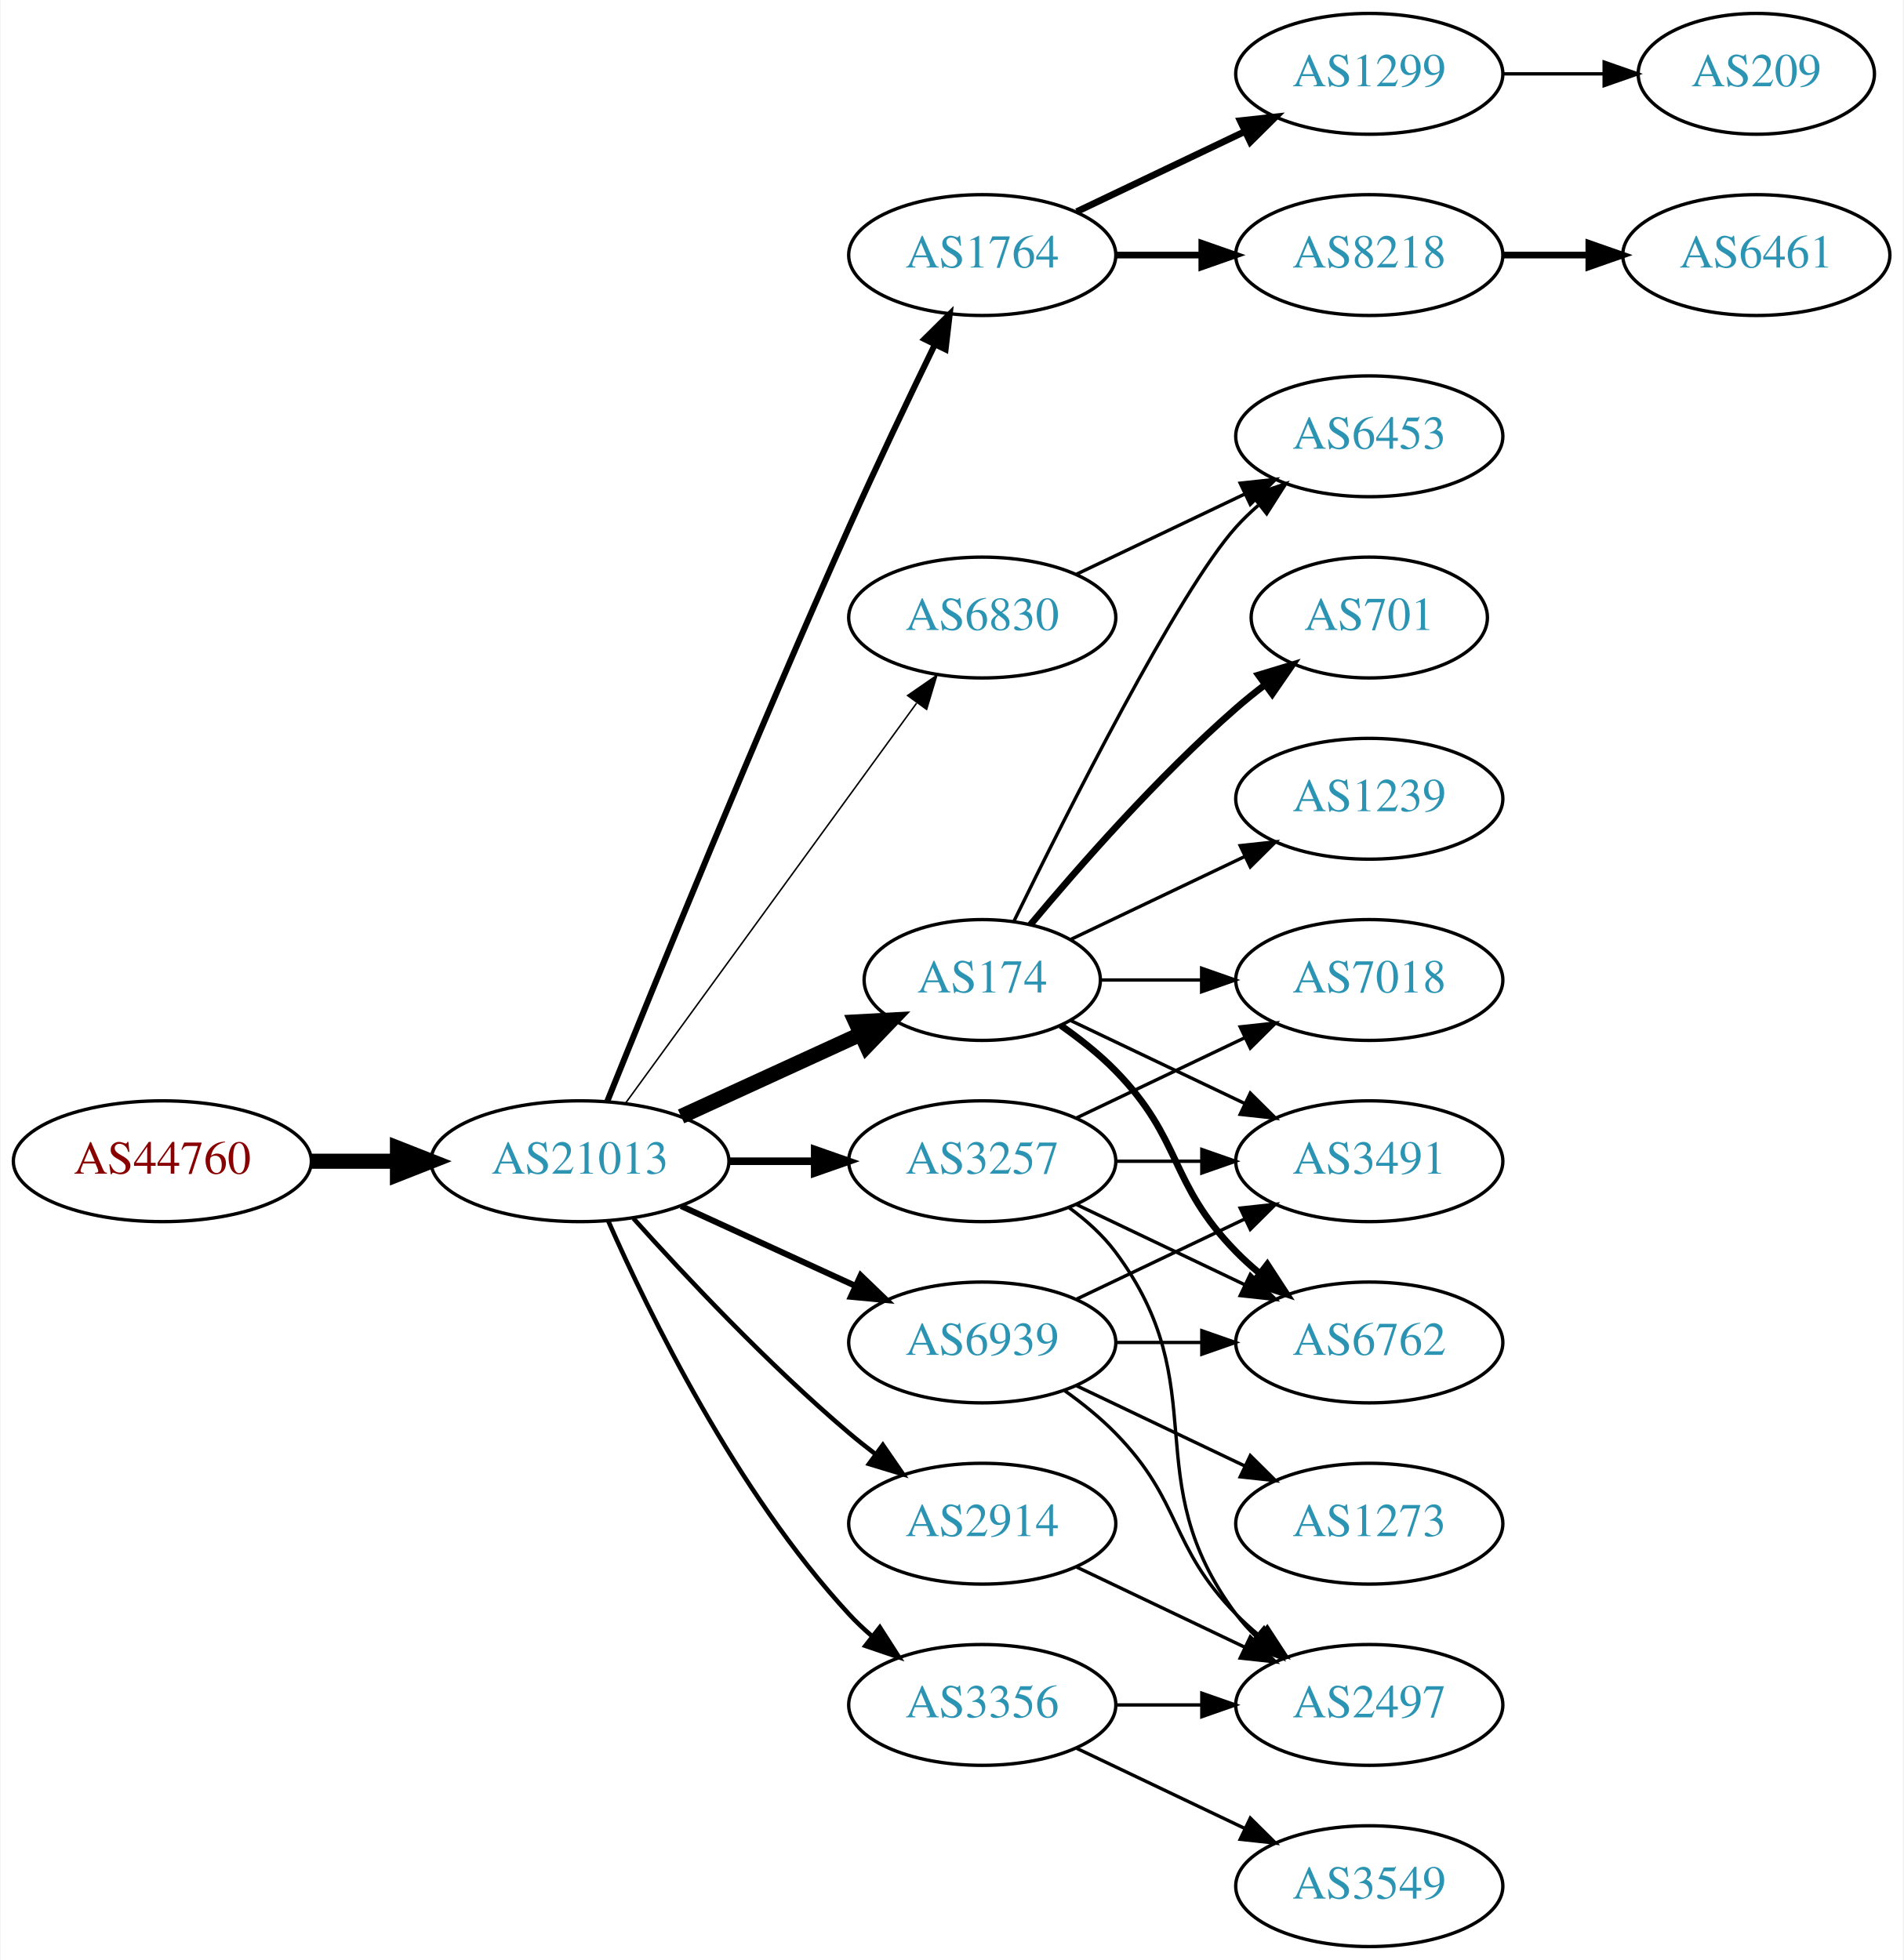
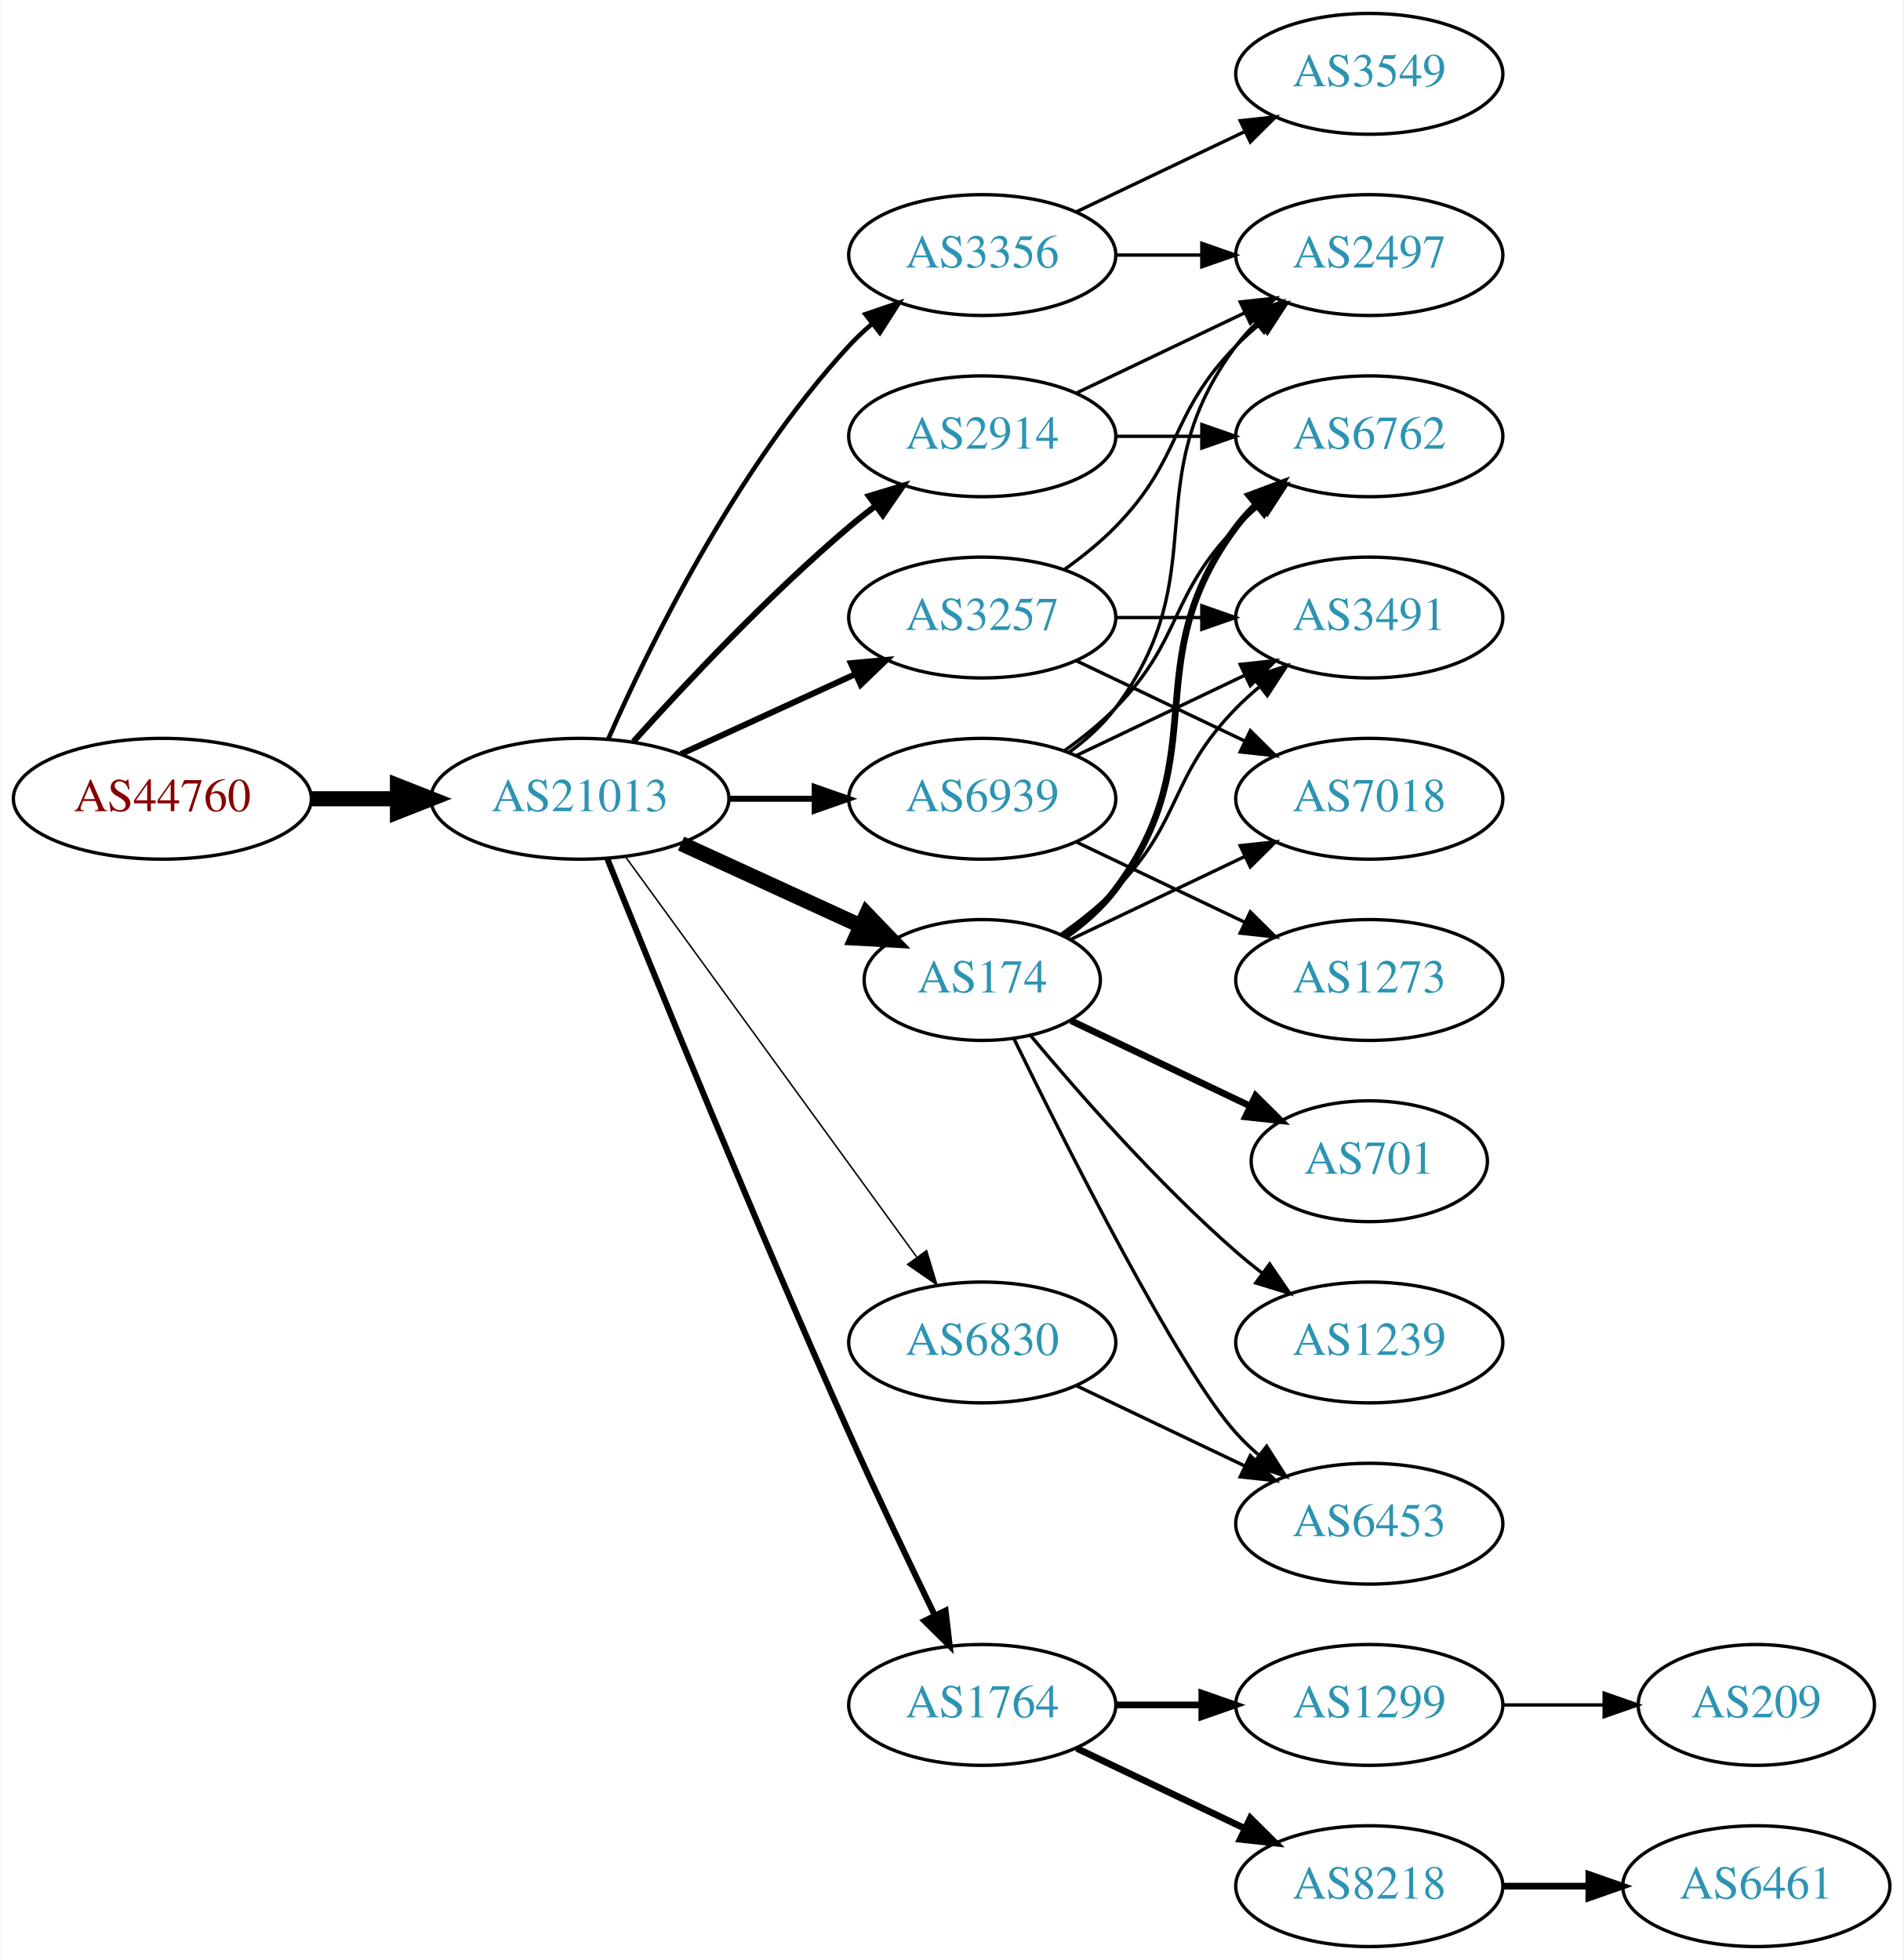
<svg xmlns="http://www.w3.org/2000/svg" xmlns:xlink="http://www.w3.org/1999/xlink" width="567pt" height="584pt" viewBox="0.00 0.00 566.66 584.00">
  <g id="graph0" class="graph" transform="scale(1 1) rotate(0) translate(4 580)">
    <polygon fill="white" stroke="none" points="-4,4 -4,-580 562.663,-580 562.663,4 -4,4" />
    <g id="node1" class="node">
      <g id="a_node1">
        <a xlink:href="/asn/44760" xlink:title="AS44760 ~ Skidata AG [AT]">
-           <ellipse fill="#ffffff" stroke="black" cx="44.196" cy="-234" rx="44.393" ry="18" />
-           <text text-anchor="middle" x="44.196" y="-230.3" font-family="Times,serif" font-size="14.00" fill="#880000">AS44760</text>
+           <ellipse fill="#ffffff" stroke="black" cx="44.196" cy="-342" rx="44.393" ry="18" />
+           <text text-anchor="middle" x="44.196" y="-338.3" font-family="Times,serif" font-size="14.00" fill="#880000">AS44760</text>
        </a>
      </g>
    </g>
    <g id="node2" class="node">
      <g id="a_node2">
        <a xlink:href="/asn/21013" xlink:title="AS21013 ~ Wels, AT [AT]">
-           <ellipse fill="#ffffff" stroke="black" cx="168.588" cy="-234" rx="44.393" ry="18" />
-           <text text-anchor="middle" x="168.588" y="-230.3" font-family="Times,serif" font-size="14.00" fill="#2c94b3">AS21013</text>
+           <ellipse fill="#ffffff" stroke="black" cx="168.588" cy="-342" rx="44.393" ry="18" />
+           <text text-anchor="middle" x="168.588" y="-338.3" font-family="Times,serif" font-size="14.00" fill="#2c94b3">AS21013</text>
        </a>
      </g>
    </g>
    <g id="edge1" class="edge">
-       <path fill="none" stroke="black" stroke-width="4.5" d="M88.692,-234C96.898,-234 105.569,-234 114.041,-234" />
-       <polygon fill="black" stroke="black" stroke-width="4.5" points="114.233,-237.938 124.233,-234 114.233,-230.063 114.233,-237.938" />
+       <path fill="none" stroke="black" stroke-width="4.5" d="M88.692,-342C96.898,-342 105.569,-342 114.041,-342" />
+       <polygon fill="black" stroke="black" stroke-width="4.5" points="114.233,-345.938 124.233,-342 114.233,-338.063 114.233,-345.938" />
    </g>
    <g id="node3" class="node">
      <g id="a_node3">
-         <a xlink:href="/asn/1764" xlink:title="AS1764 ~ NEXTLAYER-AS [AT]">
+         <a xlink:href="/asn/3356" xlink:title="AS3356 ~ Level 3 Parent, LLC [US]">
          <ellipse fill="#ffffff" stroke="black" cx="288.431" cy="-504" rx="39.794" ry="18" />
-           <text text-anchor="middle" x="288.431" y="-500.3" font-family="Times,serif" font-size="14.00" fill="#2c94b3">AS1764</text>
+           <text text-anchor="middle" x="288.431" y="-500.3" font-family="Times,serif" font-size="14.00" fill="#2c94b3">AS3356</text>
        </a>
      </g>
    </g>
    <g id="edge2" class="edge">
-       <path fill="none" stroke="black" stroke-width="1.8" d="M176.729,-251.842C190.279,-285.516 220.87,-360.657 248.784,-423 256.957,-441.254 266.65,-461.566 274.284,-477.284" />
-       <polygon fill="black" stroke="black" stroke-width="1.8" points="271.21,-478.964 278.74,-486.417 277.501,-475.895 271.21,-478.964" />
+       <path fill="none" stroke="black" stroke-width="1.35" d="M177.004,-359.761C189.072,-387.183 215.044,-440.473 248.784,-477 250.815,-479.198 253.054,-481.319 255.4,-483.34" />
+       <polygon fill="black" stroke="black" stroke-width="1.35" points="253.612,-486.386 263.644,-489.794 257.927,-480.874 253.612,-486.386" />
    </g>
    <g id="node4" class="node">
      <g id="a_node4">
        <a xlink:href="/asn/174" xlink:title="AS174 ~ Cogent Communications [US]">
          <ellipse fill="#ffffff" stroke="black" cx="288.431" cy="-288" rx="35.194" ry="18" />
          <text text-anchor="middle" x="288.431" y="-284.3" font-family="Times,serif" font-size="14.00" fill="#2c94b3">AS174</text>
        </a>
      </g>
    </g>
    <g id="edge3" class="edge">
-       <path fill="none" stroke="black" stroke-width="4.5" d="M198.718,-247.348C214.935,-254.78 235.238,-264.083 252.327,-271.914" />
-       <polygon fill="black" stroke="black" stroke-width="4.5" points="250.713,-275.506 261.444,-276.092 253.994,-268.347 250.713,-275.506" />
+       <path fill="none" stroke="black" stroke-width="4.5" d="M198.718,-328.652C214.935,-321.22 235.238,-311.917 252.327,-304.086" />
+       <polygon fill="black" stroke="black" stroke-width="4.5" points="253.994,-307.653 261.444,-299.908 250.713,-300.494 253.994,-307.653" />
    </g>
    <g id="node5" class="node">
      <g id="a_node5">
-         <a xlink:href="/asn/3257" xlink:title="AS3257 ~ GTT [DE]">
-           <ellipse fill="#ffffff" stroke="black" cx="288.431" cy="-234" rx="39.794" ry="18" />
-           <text text-anchor="middle" x="288.431" y="-230.3" font-family="Times,serif" font-size="14.00" fill="#2c94b3">AS3257</text>
+         <a xlink:href="/asn/6830" xlink:title="AS6830 ~ LGI-UPC [AT]">
+           <ellipse fill="#ffffff" stroke="black" cx="288.431" cy="-180" rx="39.794" ry="18" />
+           <text text-anchor="middle" x="288.431" y="-176.3" font-family="Times,serif" font-size="14.00" fill="#2c94b3">AS6830</text>
        </a>
      </g>
    </g>
    <g id="edge4" class="edge">
-       <path fill="none" stroke="black" stroke-width="2.25" d="M212.799,-234C221.112,-234 229.875,-234 238.357,-234" />
-       <polygon fill="black" stroke="black" stroke-width="2.25" points="238.516,-237.5 248.516,-234 238.516,-230.5 238.516,-237.5" />
+       <path fill="none" stroke="black" stroke-width="0.45" d="M182.199,-324.663C203.02,-296.04 244.683,-238.767 268.871,-205.514" />
+       <polygon fill="black" stroke="black" stroke-width="0.45" points="271.858,-207.358 274.91,-197.212 266.197,-203.24 271.858,-207.358" />
    </g>
    <g id="node6" class="node">
      <g id="a_node6">
-         <a xlink:href="/asn/3356" xlink:title="AS3356 ~ Level 3 Parent, LLC [US]">
-           <ellipse fill="#ffffff" stroke="black" cx="288.431" cy="-72" rx="39.794" ry="18" />
-           <text text-anchor="middle" x="288.431" y="-68.3" font-family="Times,serif" font-size="14.00" fill="#2c94b3">AS3356</text>
+         <a xlink:href="/asn/2914" xlink:title="AS2914 ~ NTT America, Inc. [US]">
+           <ellipse fill="#ffffff" stroke="black" cx="288.431" cy="-450" rx="39.794" ry="18" />
+           <text text-anchor="middle" x="288.431" y="-446.3" font-family="Times,serif" font-size="14.00" fill="#2c94b3">AS2914</text>
        </a>
      </g>
    </g>
    <g id="edge5" class="edge">
-       <path fill="none" stroke="black" stroke-width="1.35" d="M177.004,-216.239C189.072,-188.817 215.044,-135.527 248.784,-99 250.815,-96.802 253.054,-94.681 255.4,-92.66" />
-       <polygon fill="black" stroke="black" stroke-width="1.35" points="257.927,-95.126 263.644,-86.206 253.612,-89.614 257.927,-95.126" />
+       <path fill="none" stroke="black" stroke-width="1.8" d="M184.521,-359.044C199.847,-376.097 224.782,-402.65 248.784,-423 251.281,-425.117 253.942,-427.232 256.653,-429.293" />
+       <polygon fill="black" stroke="black" stroke-width="1.8" points="254.69,-432.194 264.83,-435.266 258.819,-426.541 254.69,-432.194" />
    </g>
    <g id="node7" class="node">
      <g id="a_node7">
-         <a xlink:href="/asn/2914" xlink:title="AS2914 ~ NTT America, Inc. [US]">
-           <ellipse fill="#ffffff" stroke="black" cx="288.431" cy="-126" rx="39.794" ry="18" />
-           <text text-anchor="middle" x="288.431" y="-122.3" font-family="Times,serif" font-size="14.00" fill="#2c94b3">AS2914</text>
+         <a xlink:href="/asn/1764" xlink:title="AS1764 ~ NEXTLAYER-AS [AT]">
+           <ellipse fill="#ffffff" stroke="black" cx="288.431" cy="-72" rx="39.794" ry="18" />
+           <text text-anchor="middle" x="288.431" y="-68.3" font-family="Times,serif" font-size="14.00" fill="#2c94b3">AS1764</text>
        </a>
      </g>
    </g>
    <g id="edge6" class="edge">
-       <path fill="none" stroke="black" stroke-width="1.35" d="M184.521,-216.956C199.847,-199.903 224.782,-173.35 248.784,-153 251.281,-150.883 253.942,-148.768 256.653,-146.707" />
-       <polygon fill="black" stroke="black" stroke-width="1.35" points="258.819,-149.459 264.83,-140.734 254.69,-143.806 258.819,-149.459" />
+       <path fill="none" stroke="black" stroke-width="1.8" d="M176.729,-324.158C190.279,-290.484 220.87,-215.343 248.784,-153 256.957,-134.746 266.65,-114.434 274.284,-98.716" />
+       <polygon fill="black" stroke="black" stroke-width="1.8" points="277.501,-100.105 278.74,-89.583 271.21,-97.036 277.501,-100.105" />
    </g>
    <g id="node8" class="node">
      <g id="a_node8">
-         <a xlink:href="/asn/6830" xlink:title="AS6830 ~ LGI-UPC [AT]">
+         <a xlink:href="/asn/3257" xlink:title="AS3257 ~ GTT [DE]">
          <ellipse fill="#ffffff" stroke="black" cx="288.431" cy="-396" rx="39.794" ry="18" />
-           <text text-anchor="middle" x="288.431" y="-392.3" font-family="Times,serif" font-size="14.00" fill="#2c94b3">AS6830</text>
+           <text text-anchor="middle" x="288.431" y="-392.3" font-family="Times,serif" font-size="14.00" fill="#2c94b3">AS3257</text>
        </a>
      </g>
    </g>
    <g id="edge7" class="edge">
-       <path fill="none" stroke="black" stroke-width="0.45" d="M182.199,-251.337C203.02,-279.96 244.683,-337.233 268.871,-370.486" />
-       <polygon fill="black" stroke="black" stroke-width="0.45" points="266.197,-372.76 274.91,-378.788 271.858,-368.642 266.197,-372.76" />
+       <path fill="none" stroke="black" stroke-width="1.8" d="M198.718,-355.348C214.329,-362.502 233.727,-371.391 250.399,-379.03" />
+       <polygon fill="black" stroke="black" stroke-width="1.8" points="249.302,-382.378 259.851,-383.362 252.218,-376.014 249.302,-382.378" />
    </g>
    <g id="node9" class="node">
      <g id="a_node9">
        <a xlink:href="/asn/6939" xlink:title="AS6939 ~ Hurricane Electric LLC [US]">
-           <ellipse fill="#ffffff" stroke="black" cx="288.431" cy="-180" rx="39.794" ry="18" />
-           <text text-anchor="middle" x="288.431" y="-176.3" font-family="Times,serif" font-size="14.00" fill="#2c94b3">AS6939</text>
+           <ellipse fill="#ffffff" stroke="black" cx="288.431" cy="-342" rx="39.794" ry="18" />
+           <text text-anchor="middle" x="288.431" y="-338.3" font-family="Times,serif" font-size="14.00" fill="#2c94b3">AS6939</text>
        </a>
      </g>
    </g>
    <g id="edge8" class="edge">
-       <path fill="none" stroke="black" stroke-width="1.8" d="M198.718,-220.652C214.329,-213.498 233.727,-204.609 250.399,-196.97" />
-       <polygon fill="black" stroke="black" stroke-width="1.8" points="252.218,-199.986 259.851,-192.638 249.302,-193.622 252.218,-199.986" />
+       <path fill="none" stroke="black" stroke-width="1.8" d="M212.799,-342C221.112,-342 229.875,-342 238.357,-342" />
+       <polygon fill="black" stroke="black" stroke-width="1.8" points="238.516,-345.5 248.516,-342 238.516,-338.5 238.516,-345.5" />
+     </g>
+     <g id="node18" class="node">
+       <g id="a_node18">
+         <a xlink:href="/asn/3549" xlink:title="AS3549 ~ Level 3 Parent, LLC [US]">
+           <ellipse fill="#ffffff" stroke="black" cx="403.724" cy="-558" rx="39.794" ry="18" />
+           <text text-anchor="middle" x="403.724" y="-554.3" font-family="Times,serif" font-size="14.00" fill="#2c94b3">AS3549</text>
+         </a>
+       </g>
+     </g>
+     <g id="edge18" class="edge">
+       <path fill="none" stroke="black" d="M316.567,-516.934C331.561,-524.081 350.382,-533.052 366.605,-540.785" />
+       <polygon fill="black" stroke="black" points="365.276,-544.028 375.809,-545.171 368.288,-537.709 365.276,-544.028" />
+     </g>
+     <g id="node19" class="node">
+       <g id="a_node19">
+         <a xlink:href="/asn/2497" xlink:title="AS2497 ~ Internet Initiative Japan Inc. [JP]">
+           <ellipse fill="#ffffff" stroke="black" cx="403.724" cy="-504" rx="39.794" ry="18" />
+           <text text-anchor="middle" x="403.724" y="-500.3" font-family="Times,serif" font-size="14.00" fill="#2c94b3">AS2497</text>
+         </a>
+       </g>
+     </g>
+     <g id="edge19" class="edge">
+       <path fill="none" stroke="black" d="M328.103,-504C336.306,-504 345.07,-504 353.602,-504" />
+       <polygon fill="black" stroke="black" points="353.841,-507.5 363.841,-504 353.841,-500.5 353.841,-507.5" />
    </g>
    <g id="node10" class="node">
      <g id="a_node10">
-         <a xlink:href="/asn/8218" xlink:title="AS8218 ~ legacy Neotelecoms [FR]">
-           <ellipse fill="#ffffff" stroke="black" cx="403.724" cy="-504" rx="39.794" ry="18" />
-           <text text-anchor="middle" x="403.724" y="-500.3" font-family="Times,serif" font-size="14.00" fill="#2c94b3">AS8218</text>
+         <a xlink:href="/asn/6762" xlink:title="AS6762 ~ TELECOM ITALIA SPARKLE S.p.A. [IT]">
+           <ellipse fill="#ffffff" stroke="black" cx="403.724" cy="-450" rx="39.794" ry="18" />
+           <text text-anchor="middle" x="403.724" y="-446.3" font-family="Times,serif" font-size="14.00" fill="#2c94b3">AS6762</text>
        </a>
      </g>
    </g>
    <g id="edge9" class="edge">
-       <path fill="none" stroke="black" stroke-width="2" d="M328.103,-504C336.306,-504 345.07,-504 353.602,-504" />
-       <polygon fill="black" stroke="black" stroke-width="2" points="353.841,-507.5 363.841,-504 353.841,-500.5 353.841,-507.5" />
+       <path fill="none" stroke="black" stroke-width="2" d="M313.157,-301.011C318.654,-304.919 324.062,-309.622 328.077,-315 358.349,-355.542 333.806,-382.458 364.077,-423 365.822,-425.336 367.829,-427.545 369.992,-429.617" />
+       <polygon fill="black" stroke="black" stroke-width="2" points="367.87,-432.405 377.793,-436.118 372.352,-427.027 367.87,-432.405" />
    </g>
    <g id="node11" class="node">
      <g id="a_node11">
-         <a xlink:href="/asn/1299" xlink:title="AS1299 ~ Telia Carrier [EU]">
-           <ellipse fill="#ffffff" stroke="black" cx="403.724" cy="-558" rx="39.794" ry="18" />
-           <text text-anchor="middle" x="403.724" y="-554.3" font-family="Times,serif" font-size="14.00" fill="#2c94b3">AS1299</text>
+         <a xlink:href="/asn/701" xlink:title="AS701 ~ UUNET [US]">
+           <ellipse fill="#ffffff" stroke="black" cx="403.724" cy="-234" rx="35.194" ry="18" />
+           <text text-anchor="middle" x="403.724" y="-230.3" font-family="Times,serif" font-size="14.00" fill="#2c94b3">AS701</text>
        </a>
      </g>
    </g>
    <g id="edge10" class="edge">
-       <path fill="none" stroke="black" stroke-width="2" d="M316.567,-516.934C331.561,-524.081 350.382,-533.052 366.605,-540.785" />
-       <polygon fill="black" stroke="black" stroke-width="2" points="365.276,-544.028 375.809,-545.171 368.288,-537.709 365.276,-544.028" />
+       <path fill="none" stroke="black" stroke-width="2" d="M314.856,-275.881C330.599,-268.378 351.021,-258.644 368.214,-250.449" />
+       <polygon fill="black" stroke="black" stroke-width="2" points="369.862,-253.54 377.383,-246.078 366.85,-247.221 369.862,-253.54" />
+     </g>
+     <g id="node12" class="node">
+       <g id="a_node12">
+         <a xlink:href="/asn/3491" xlink:title="AS3491 ~ PCCW Global, Inc. [US]">
+           <ellipse fill="#ffffff" stroke="black" cx="403.724" cy="-396" rx="39.794" ry="18" />
+           <text text-anchor="middle" x="403.724" y="-392.3" font-family="Times,serif" font-size="14.00" fill="#2c94b3">AS3491</text>
+         </a>
+       </g>
+     </g>
+     <g id="edge11" class="edge">
+       <path fill="none" stroke="black" d="M311.814,-301.532C317.455,-305.49 323.269,-310.086 328.077,-315 348.25,-335.617 343.905,-348.383 364.077,-369 366.17,-371.139 368.453,-373.218 370.83,-375.21" />
+       <polygon fill="black" stroke="black" points="369.074,-378.275 379.13,-381.611 373.349,-372.732 369.074,-378.275" />
    </g>
    <g id="node13" class="node">
      <g id="a_node13">
-         <a xlink:href="/asn/6762" xlink:title="AS6762 ~ TELECOM ITALIA SPARKLE S.p.A. [IT]">
+         <a xlink:href="/asn/1239" xlink:title="AS1239 ~ Sprint [US]">
          <ellipse fill="#ffffff" stroke="black" cx="403.724" cy="-180" rx="39.794" ry="18" />
-           <text text-anchor="middle" x="403.724" y="-176.3" font-family="Times,serif" font-size="14.00" fill="#2c94b3">AS6762</text>
+           <text text-anchor="middle" x="403.724" y="-176.3" font-family="Times,serif" font-size="14.00" fill="#2c94b3">AS1239</text>
        </a>
      </g>
    </g>
    <g id="edge12" class="edge">
-       <path fill="none" stroke="black" stroke-width="2" d="M311.814,-274.468C317.455,-270.51 323.269,-265.914 328.077,-261 348.25,-240.383 343.905,-227.617 364.077,-207 366.17,-204.861 368.453,-202.782 370.83,-200.79" />
-       <polygon fill="black" stroke="black" stroke-width="2" points="373.349,-203.268 379.13,-194.389 369.074,-197.725 373.349,-203.268" />
+       <path fill="none" stroke="black" d="M302.796,-271.501C317.051,-254.404 340.746,-227.381 364.077,-207 366.543,-204.846 369.182,-202.706 371.879,-200.628" />
+       <polygon fill="black" stroke="black" points="374.052,-203.375 380.033,-194.63 369.904,-197.736 374.052,-203.375" />
    </g>
    <g id="node14" class="node">
      <g id="a_node14">
-         <a xlink:href="/asn/1239" xlink:title="AS1239 ~ Sprint [US]">
+         <a xlink:href="/asn/7018" xlink:title="AS7018 ~ AT&amp;T Services, Inc. [US]">
          <ellipse fill="#ffffff" stroke="black" cx="403.724" cy="-342" rx="39.794" ry="18" />
-           <text text-anchor="middle" x="403.724" y="-338.3" font-family="Times,serif" font-size="14.00" fill="#2c94b3">AS1239</text>
+           <text text-anchor="middle" x="403.724" y="-338.3" font-family="Times,serif" font-size="14.00" fill="#2c94b3">AS7018</text>
        </a>
      </g>
    </g>
    <g id="edge13" class="edge">
      <path fill="none" stroke="black" d="M314.856,-300.119C330.159,-307.413 349.882,-316.814 366.764,-324.86" />
      <polygon fill="black" stroke="black" points="365.271,-328.026 375.804,-329.169 368.283,-321.707 365.271,-328.026" />
    </g>
    <g id="node15" class="node">
      <g id="a_node15">
-         <a xlink:href="/asn/3491" xlink:title="AS3491 ~ PCCW Global, Inc. [US]">
-           <ellipse fill="#ffffff" stroke="black" cx="403.724" cy="-234" rx="39.794" ry="18" />
-           <text text-anchor="middle" x="403.724" y="-230.3" font-family="Times,serif" font-size="14.00" fill="#2c94b3">AS3491</text>
+         <a xlink:href="/asn/6453" xlink:title="AS6453 ~ TATA COMMUNICATIONS (AMERICA) INC [US]">
+           <ellipse fill="#ffffff" stroke="black" cx="403.724" cy="-126" rx="39.794" ry="18" />
+           <text text-anchor="middle" x="403.724" y="-122.3" font-family="Times,serif" font-size="14.00" fill="#2c94b3">AS6453</text>
        </a>
      </g>
    </g>
    <g id="edge14" class="edge">
-       <path fill="none" stroke="black" d="M314.856,-275.881C330.159,-268.587 349.882,-259.186 366.764,-251.14" />
-       <polygon fill="black" stroke="black" points="368.283,-254.293 375.804,-246.831 365.271,-247.974 368.283,-254.293" />
+       <path fill="none" stroke="black" d="M297.869,-270.489C313.487,-238.491 346.874,-172.107 364.077,-153 366.08,-150.776 368.298,-148.637 370.631,-146.603" />
+       <polygon fill="black" stroke="black" points="373.161,-149.065 378.85,-140.127 368.829,-143.567 373.161,-149.065" />
+     </g>
+     <g id="edge15" class="edge">
+       <path fill="none" stroke="black" d="M316.567,-167.066C331.561,-159.919 350.382,-150.948 366.605,-143.215" />
+       <polygon fill="black" stroke="black" points="368.288,-146.291 375.809,-138.829 365.276,-139.972 368.288,-146.291" />
+     </g>
+     <g id="edge23" class="edge">
+       <path fill="none" stroke="black" d="M328.103,-450C336.306,-450 345.07,-450 353.602,-450" />
+       <polygon fill="black" stroke="black" points="353.841,-453.5 363.841,-450 353.841,-446.5 353.841,-453.5" />
+     </g>
+     <g id="edge24" class="edge">
+       <path fill="none" stroke="black" d="M316.567,-462.934C331.561,-470.081 350.382,-479.052 366.605,-486.785" />
+       <polygon fill="black" stroke="black" points="365.276,-490.028 375.809,-491.171 368.288,-483.709 365.276,-490.028" />
    </g>
    <g id="node16" class="node">
      <g id="a_node16">
-         <a xlink:href="/asn/701" xlink:title="AS701 ~ UUNET [US]">
-           <ellipse fill="#ffffff" stroke="black" cx="403.724" cy="-396" rx="35.194" ry="18" />
-           <text text-anchor="middle" x="403.724" y="-392.3" font-family="Times,serif" font-size="14.00" fill="#2c94b3">AS701</text>
-         </a>
-       </g>
-     </g>
-     <g id="edge15" class="edge">
-       <path fill="none" stroke="black" stroke-width="2" d="M302.796,-304.499C317.051,-321.596 340.746,-348.619 364.077,-369 366.747,-371.332 369.62,-373.648 372.55,-375.886" />
-       <polygon fill="black" stroke="black" stroke-width="2" points="370.701,-378.87 380.841,-381.939 374.828,-373.216 370.701,-378.87" />
+         <a xlink:href="/asn/1299" xlink:title="AS1299 ~ Telia Carrier [EU]">
+           <ellipse fill="#ffffff" stroke="black" cx="403.724" cy="-72" rx="39.794" ry="18" />
+           <text text-anchor="middle" x="403.724" y="-68.3" font-family="Times,serif" font-size="14.00" fill="#2c94b3">AS1299</text>
+         </a>
+       </g>
+     </g>
+     <g id="edge16" class="edge">
+       <path fill="none" stroke="black" stroke-width="2" d="M328.103,-72C336.306,-72 345.07,-72 353.602,-72" />
+       <polygon fill="black" stroke="black" stroke-width="2" points="353.841,-75.5 363.841,-72 353.841,-68.5 353.841,-75.5" />
    </g>
    <g id="node17" class="node">
      <g id="a_node17">
-         <a xlink:href="/asn/7018" xlink:title="AS7018 ~ AT&amp;T Services, Inc. [US]">
-           <ellipse fill="#ffffff" stroke="black" cx="403.724" cy="-288" rx="39.794" ry="18" />
-           <text text-anchor="middle" x="403.724" y="-284.3" font-family="Times,serif" font-size="14.00" fill="#2c94b3">AS7018</text>
-         </a>
-       </g>
-     </g>
-     <g id="edge16" class="edge">
-       <path fill="none" stroke="black" d="M323.73,-288C333.107,-288 343.457,-288 353.492,-288" />
-       <polygon fill="black" stroke="black" points="353.781,-291.5 363.781,-288 353.781,-284.5 353.781,-291.5" />
-     </g>
-     <g id="node18" class="node">
-       <g id="a_node18">
-         <a xlink:href="/asn/6453" xlink:title="AS6453 ~ TATA COMMUNICATIONS (AMERICA) INC [US]">
-           <ellipse fill="#ffffff" stroke="black" cx="403.724" cy="-450" rx="39.794" ry="18" />
-           <text text-anchor="middle" x="403.724" y="-446.3" font-family="Times,serif" font-size="14.00" fill="#2c94b3">AS6453</text>
+         <a xlink:href="/asn/8218" xlink:title="AS8218 ~ legacy Neotelecoms [FR]">
+           <ellipse fill="#ffffff" stroke="black" cx="403.724" cy="-18" rx="39.794" ry="18" />
+           <text text-anchor="middle" x="403.724" y="-14.3" font-family="Times,serif" font-size="14.00" fill="#2c94b3">AS8218</text>
        </a>
      </g>
    </g>
    <g id="edge17" class="edge">
-       <path fill="none" stroke="black" d="M297.869,-305.511C313.487,-337.509 346.874,-403.893 364.077,-423 366.08,-425.224 368.298,-427.363 370.631,-429.397" />
-       <polygon fill="black" stroke="black" points="368.829,-432.433 378.85,-435.873 373.161,-426.935 368.829,-432.433" />
-     </g>
-     <g id="edge19" class="edge">
-       <path fill="none" stroke="black" d="M316.567,-221.066C331.561,-213.919 350.382,-204.948 366.605,-197.215" />
-       <polygon fill="black" stroke="black" points="368.288,-200.291 375.809,-192.829 365.276,-193.972 368.288,-200.291" />
+       <path fill="none" stroke="black" stroke-width="2" d="M316.567,-59.066C331.561,-51.919 350.382,-42.948 366.605,-35.215" />
+       <polygon fill="black" stroke="black" stroke-width="2" points="368.288,-38.291 375.809,-30.829 365.276,-31.972 368.288,-38.291" />
+     </g>
+     <g id="edge22" class="edge">
+       <path fill="none" stroke="black" d="M328.103,-396C336.306,-396 345.07,-396 353.602,-396" />
+       <polygon fill="black" stroke="black" points="353.841,-399.5 363.841,-396 353.841,-392.5 353.841,-399.5" />
+     </g>
+     <g id="edge20" class="edge">
+       <path fill="none" stroke="black" d="M316.567,-383.066C331.561,-375.919 350.382,-366.948 366.605,-359.215" />
+       <polygon fill="black" stroke="black" points="368.288,-362.291 375.809,-354.829 365.276,-355.972 368.288,-362.291" />
    </g>
    <g id="edge21" class="edge">
-       <path fill="none" stroke="black" d="M328.103,-234C336.306,-234 345.07,-234 353.602,-234" />
-       <polygon fill="black" stroke="black" points="353.841,-237.5 363.841,-234 353.841,-230.5 353.841,-237.5" />
-     </g>
-     <g id="edge18" class="edge">
-       <path fill="none" stroke="black" d="M316.567,-246.934C331.561,-254.081 350.382,-263.052 366.605,-270.785" />
-       <polygon fill="black" stroke="black" points="365.276,-274.028 375.809,-275.171 368.288,-267.709 365.276,-274.028" />
-     </g>
-     <g id="node19" class="node">
-       <g id="a_node19">
-         <a xlink:href="/asn/2497" xlink:title="AS2497 ~ Internet Initiative Japan Inc. [JP]">
-           <ellipse fill="#ffffff" stroke="black" cx="403.724" cy="-72" rx="39.794" ry="18" />
-           <text text-anchor="middle" x="403.724" y="-68.3" font-family="Times,serif" font-size="14.00" fill="#2c94b3">AS2497</text>
-         </a>
-       </g>
-     </g>
-     <g id="edge20" class="edge">
-       <path fill="none" stroke="black" d="M314.362,-220.118C319.438,-216.389 324.356,-211.984 328.077,-207 358.349,-166.458 333.806,-139.542 364.077,-99 365.822,-96.664 367.829,-94.455 369.992,-92.383" />
-       <polygon fill="black" stroke="black" points="372.352,-94.973 377.793,-85.882 367.87,-89.595 372.352,-94.973" />
-     </g>
-     <g id="edge22" class="edge">
-       <path fill="none" stroke="black" d="M328.103,-72C336.306,-72 345.07,-72 353.602,-72" />
-       <polygon fill="black" stroke="black" points="353.841,-75.5 363.841,-72 353.841,-68.5 353.841,-75.5" />
-     </g>
-     <g id="node20" class="node">
-       <g id="a_node20">
-         <a xlink:href="/asn/3549" xlink:title="AS3549 ~ Level 3 Parent, LLC [US]">
-           <ellipse fill="#ffffff" stroke="black" cx="403.724" cy="-18" rx="39.794" ry="18" />
-           <text text-anchor="middle" x="403.724" y="-14.3" font-family="Times,serif" font-size="14.00" fill="#2c94b3">AS3549</text>
-         </a>
-       </g>
-     </g>
-     <g id="edge23" class="edge">
-       <path fill="none" stroke="black" d="M316.567,-59.066C331.561,-51.919 350.382,-42.948 366.605,-35.215" />
-       <polygon fill="black" stroke="black" points="368.288,-38.291 375.809,-30.829 365.276,-31.972 368.288,-38.291" />
-     </g>
-     <g id="edge25" class="edge">
-       <path fill="none" stroke="black" d="M316.567,-113.066C331.561,-105.919 350.382,-96.948 366.605,-89.215" />
-       <polygon fill="black" stroke="black" points="368.288,-92.291 375.809,-84.829 365.276,-85.972 368.288,-92.291" />
-     </g>
-     <g id="edge24" class="edge">
-       <path fill="none" stroke="black" d="M316.567,-408.934C331.561,-416.081 350.382,-425.052 366.605,-432.785" />
-       <polygon fill="black" stroke="black" points="365.276,-436.028 375.809,-437.171 368.288,-429.709 365.276,-436.028" />
+       <path fill="none" stroke="black" d="M313.025,-410.389C318.281,-414.148 323.613,-418.437 328.077,-423 348.25,-443.617 343.905,-456.383 364.077,-477 366.17,-479.139 368.453,-481.218 370.83,-483.21" />
+       <polygon fill="black" stroke="black" points="369.074,-486.275 379.13,-489.611 373.349,-480.732 369.074,-486.275" />
    </g>
    <g id="edge26" class="edge">
-       <path fill="none" stroke="black" d="M328.103,-180C336.306,-180 345.07,-180 353.602,-180" />
-       <polygon fill="black" stroke="black" points="353.841,-183.5 363.841,-180 353.841,-176.5 353.841,-183.5" />
-     </g>
-     <g id="edge29" class="edge">
-       <path fill="none" stroke="black" d="M316.567,-192.934C331.561,-200.081 350.382,-209.052 366.605,-216.785" />
-       <polygon fill="black" stroke="black" points="365.276,-220.028 375.809,-221.171 368.288,-213.709 365.276,-220.028" />
+       <path fill="none" stroke="black" d="M313.025,-356.389C318.281,-360.148 323.613,-364.437 328.077,-369 348.25,-389.617 343.905,-402.383 364.077,-423 366.17,-425.139 368.453,-427.218 370.83,-429.21" />
+       <polygon fill="black" stroke="black" points="369.074,-432.275 379.13,-435.611 373.349,-426.732 369.074,-432.275" />
    </g>
    <g id="edge27" class="edge">
-       <path fill="none" stroke="black" d="M313.025,-165.611C318.281,-161.852 323.613,-157.563 328.077,-153 348.25,-132.383 343.905,-119.617 364.077,-99 366.17,-96.861 368.453,-94.782 370.83,-92.79" />
-       <polygon fill="black" stroke="black" points="373.349,-95.268 379.13,-86.389 369.074,-89.725 373.349,-95.268" />
+       <path fill="none" stroke="black" d="M316.567,-354.934C331.561,-362.081 350.382,-371.052 366.605,-378.785" />
+       <polygon fill="black" stroke="black" points="365.276,-382.028 375.809,-383.171 368.288,-375.709 365.276,-382.028" />
+     </g>
+     <g id="edge28" class="edge">
+       <path fill="none" stroke="black" d="M314.362,-355.882C319.438,-359.611 324.356,-364.016 328.077,-369 358.349,-409.542 333.806,-436.458 364.077,-477 365.822,-479.336 367.829,-481.545 369.992,-483.617" />
+       <polygon fill="black" stroke="black" points="367.87,-486.405 377.793,-490.118 372.352,-481.027 367.87,-486.405" />
    </g>
    <g id="node21" class="node">
      <g id="a_node21">
        <a xlink:href="/asn/1273" xlink:title="AS1273 ~ Vodafone Group PLC [EU]">
-           <ellipse fill="#ffffff" stroke="black" cx="403.724" cy="-126" rx="39.794" ry="18" />
-           <text text-anchor="middle" x="403.724" y="-122.3" font-family="Times,serif" font-size="14.00" fill="#2c94b3">AS1273</text>
-         </a>
-       </g>
-     </g>
-     <g id="edge28" class="edge">
-       <path fill="none" stroke="black" d="M316.567,-167.066C331.561,-159.919 350.382,-150.948 366.605,-143.215" />
-       <polygon fill="black" stroke="black" points="368.288,-146.291 375.809,-138.829 365.276,-139.972 368.288,-146.291" />
-     </g>
-     <g id="node12" class="node">
-       <g id="a_node12">
-         <a xlink:href="/asn/6461" xlink:title="AS6461 ~ Zayo Bandwidth [US]">
-           <ellipse fill="#ffffff" stroke="black" cx="519.017" cy="-504" rx="39.794" ry="18" />
-           <text text-anchor="middle" x="519.017" y="-500.3" font-family="Times,serif" font-size="14.00" fill="#2c94b3">AS6461</text>
-         </a>
-       </g>
-     </g>
-     <g id="edge11" class="edge">
-       <path fill="none" stroke="black" stroke-width="2" d="M443.396,-504C451.599,-504 460.363,-504 468.895,-504" />
-       <polygon fill="black" stroke="black" stroke-width="2" points="469.134,-507.5 479.134,-504 469.134,-500.5 469.134,-507.5" />
+           <ellipse fill="#ffffff" stroke="black" cx="403.724" cy="-288" rx="39.794" ry="18" />
+           <text text-anchor="middle" x="403.724" y="-284.3" font-family="Times,serif" font-size="14.00" fill="#2c94b3">AS1273</text>
+         </a>
+       </g>
+     </g>
+     <g id="edge29" class="edge">
+       <path fill="none" stroke="black" d="M316.567,-329.066C331.561,-321.919 350.382,-312.948 366.605,-305.215" />
+       <polygon fill="black" stroke="black" points="368.288,-308.291 375.809,-300.829 365.276,-301.972 368.288,-308.291" />
    </g>
    <g id="node22" class="node">
      <g id="a_node22">
        <a xlink:href="/asn/209" xlink:title="AS209 ~ CenturyLink Communications, LLC [US]">
-           <ellipse fill="#ffffff" stroke="black" cx="519.017" cy="-558" rx="35.194" ry="18" />
-           <text text-anchor="middle" x="519.017" y="-554.3" font-family="Times,serif" font-size="14.00" fill="#2c94b3">AS209</text>
+           <ellipse fill="#ffffff" stroke="black" cx="519.017" cy="-72" rx="35.194" ry="18" />
+           <text text-anchor="middle" x="519.017" y="-68.3" font-family="Times,serif" font-size="14.00" fill="#2c94b3">AS209</text>
        </a>
      </g>
    </g>
    <g id="edge30" class="edge">
-       <path fill="none" stroke="black" d="M443.396,-558C453.101,-558 463.592,-558 473.555,-558" />
-       <polygon fill="black" stroke="black" points="473.691,-561.5 483.691,-558 473.691,-554.5 473.691,-561.5" />
+       <path fill="none" stroke="black" d="M443.396,-72C453.101,-72 463.592,-72 473.555,-72" />
+       <polygon fill="black" stroke="black" points="473.691,-75.5 483.691,-72 473.691,-68.5 473.691,-75.5" />
+     </g>
+     <g id="node20" class="node">
+       <g id="a_node20">
+         <a xlink:href="/asn/6461" xlink:title="AS6461 ~ Zayo Bandwidth [US]">
+           <ellipse fill="#ffffff" stroke="black" cx="519.017" cy="-18" rx="39.794" ry="18" />
+           <text text-anchor="middle" x="519.017" y="-14.3" font-family="Times,serif" font-size="14.00" fill="#2c94b3">AS6461</text>
+         </a>
+       </g>
+     </g>
+     <g id="edge25" class="edge">
+       <path fill="none" stroke="black" stroke-width="2" d="M443.396,-18C451.599,-18 460.363,-18 468.895,-18" />
+       <polygon fill="black" stroke="black" stroke-width="2" points="469.134,-21.5 479.134,-18 469.134,-14.5 469.134,-21.5" />
    </g>
  </g>
</svg>
